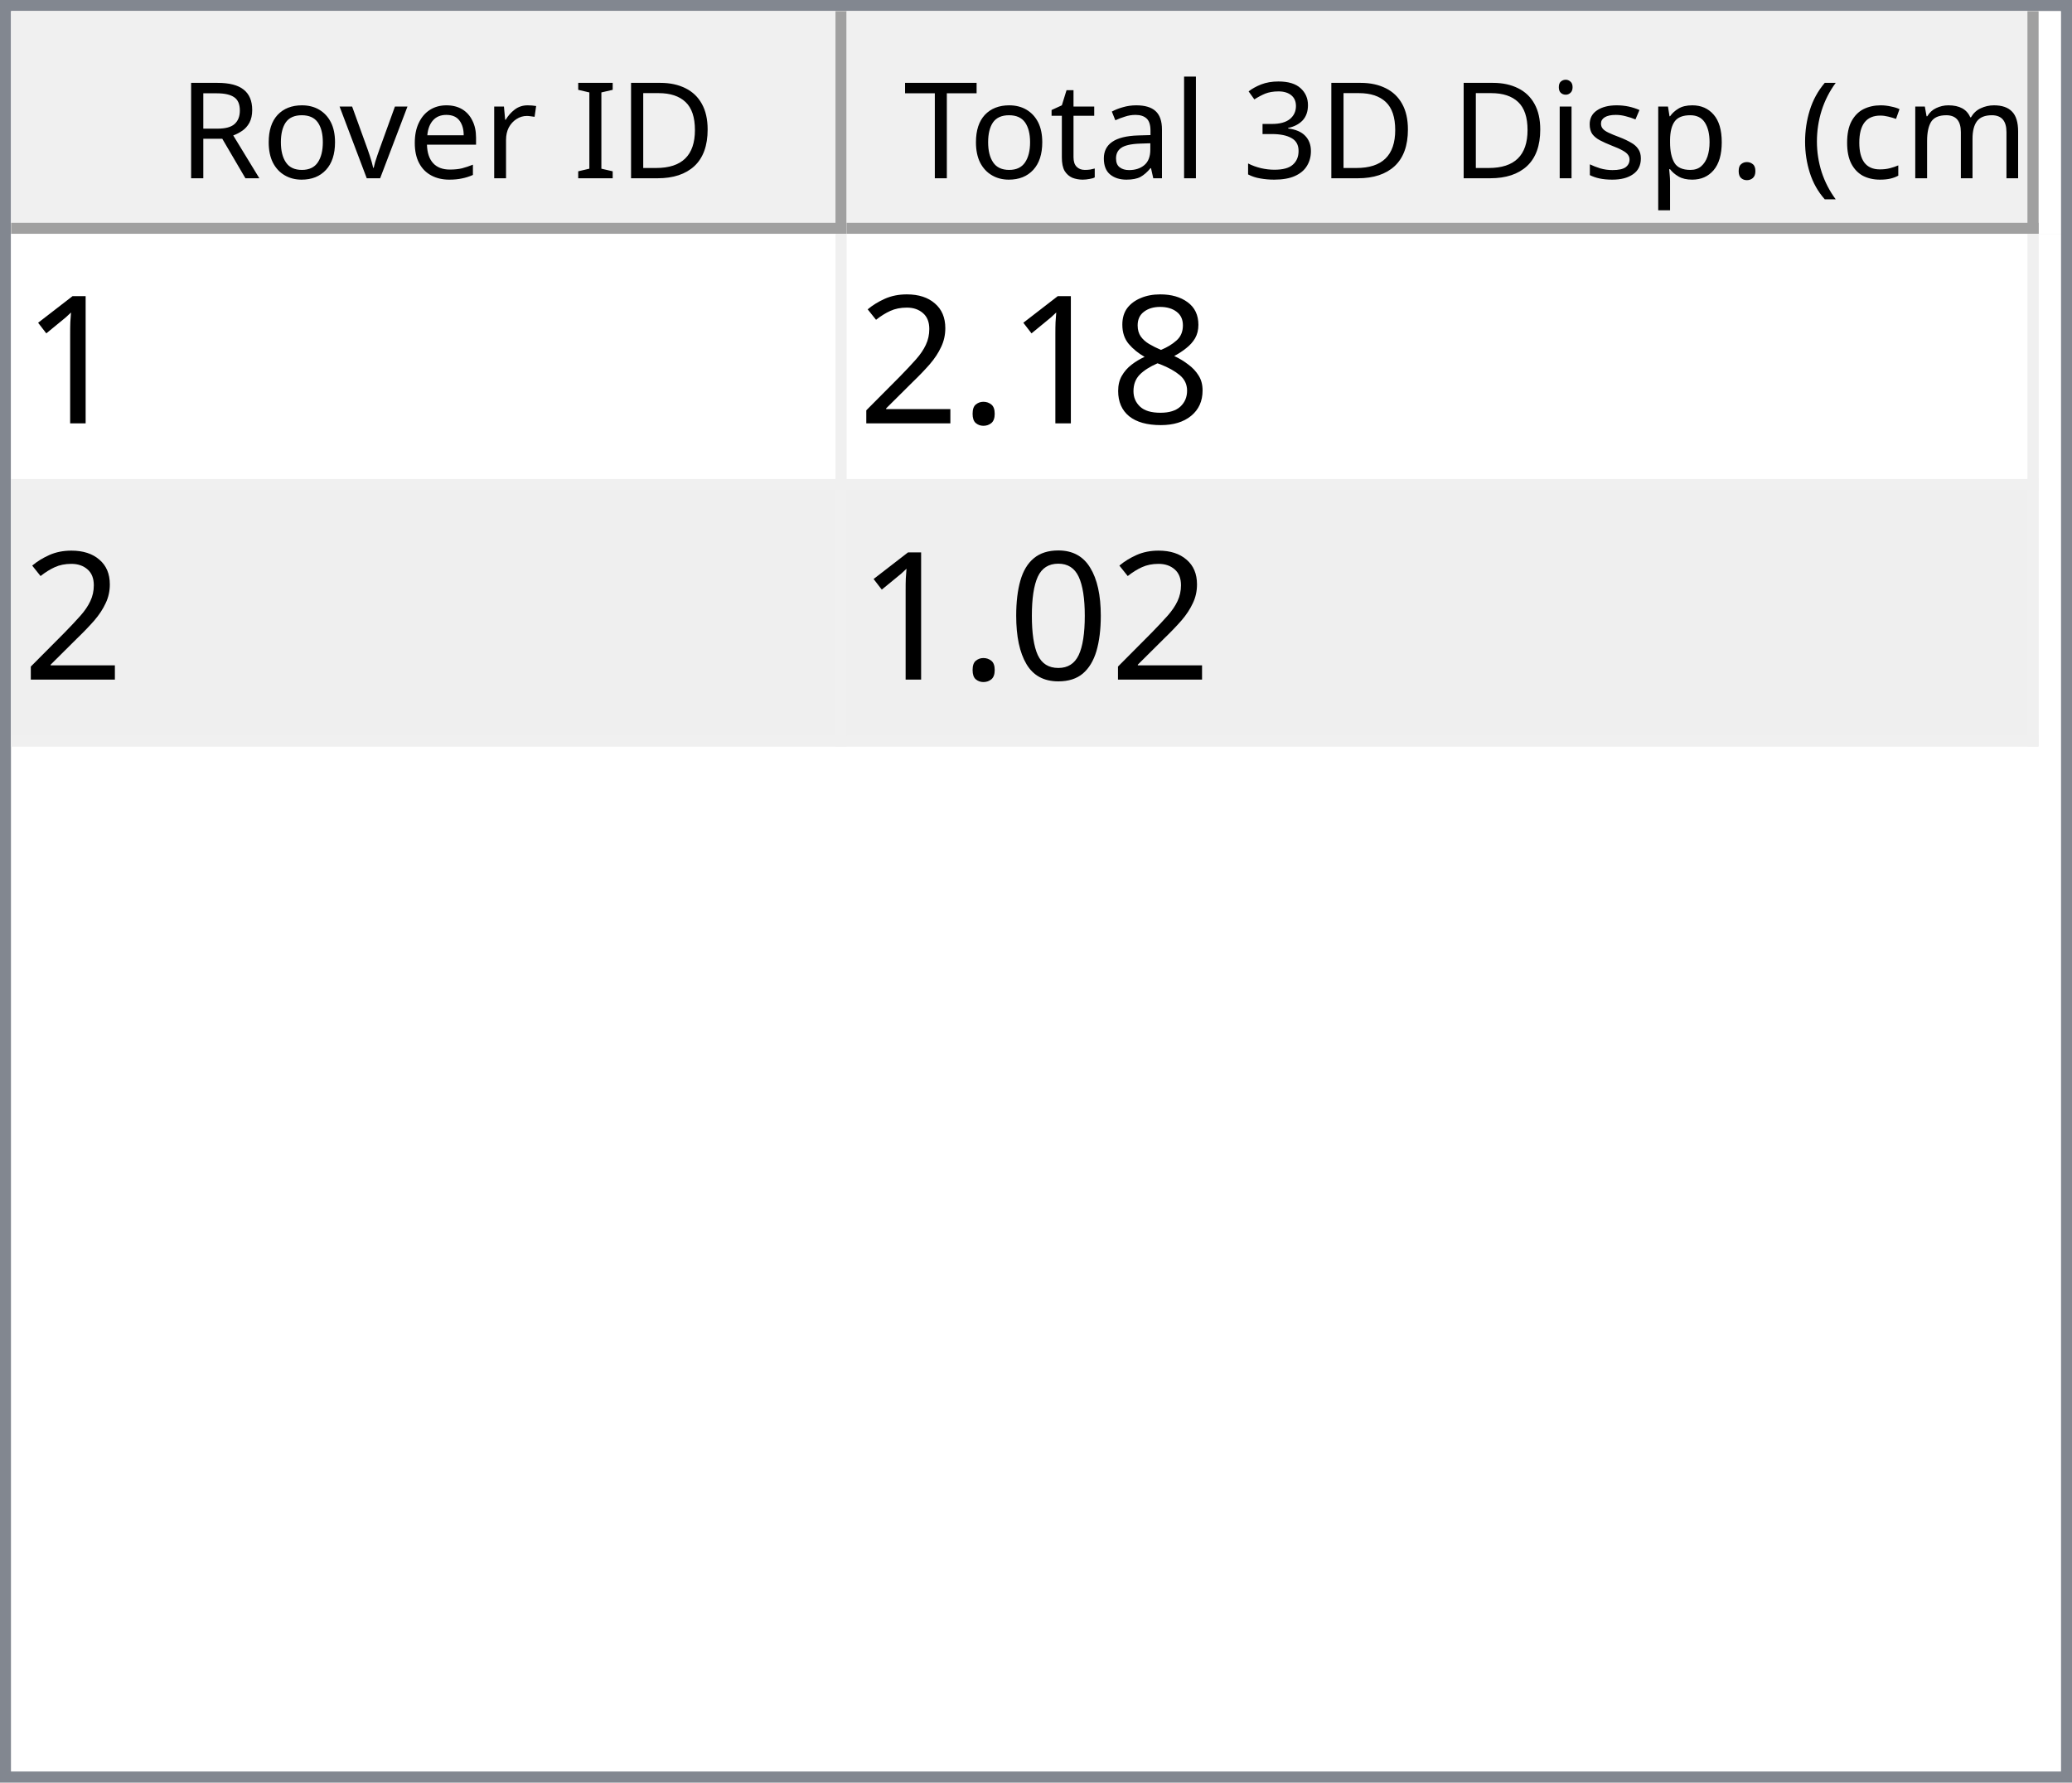
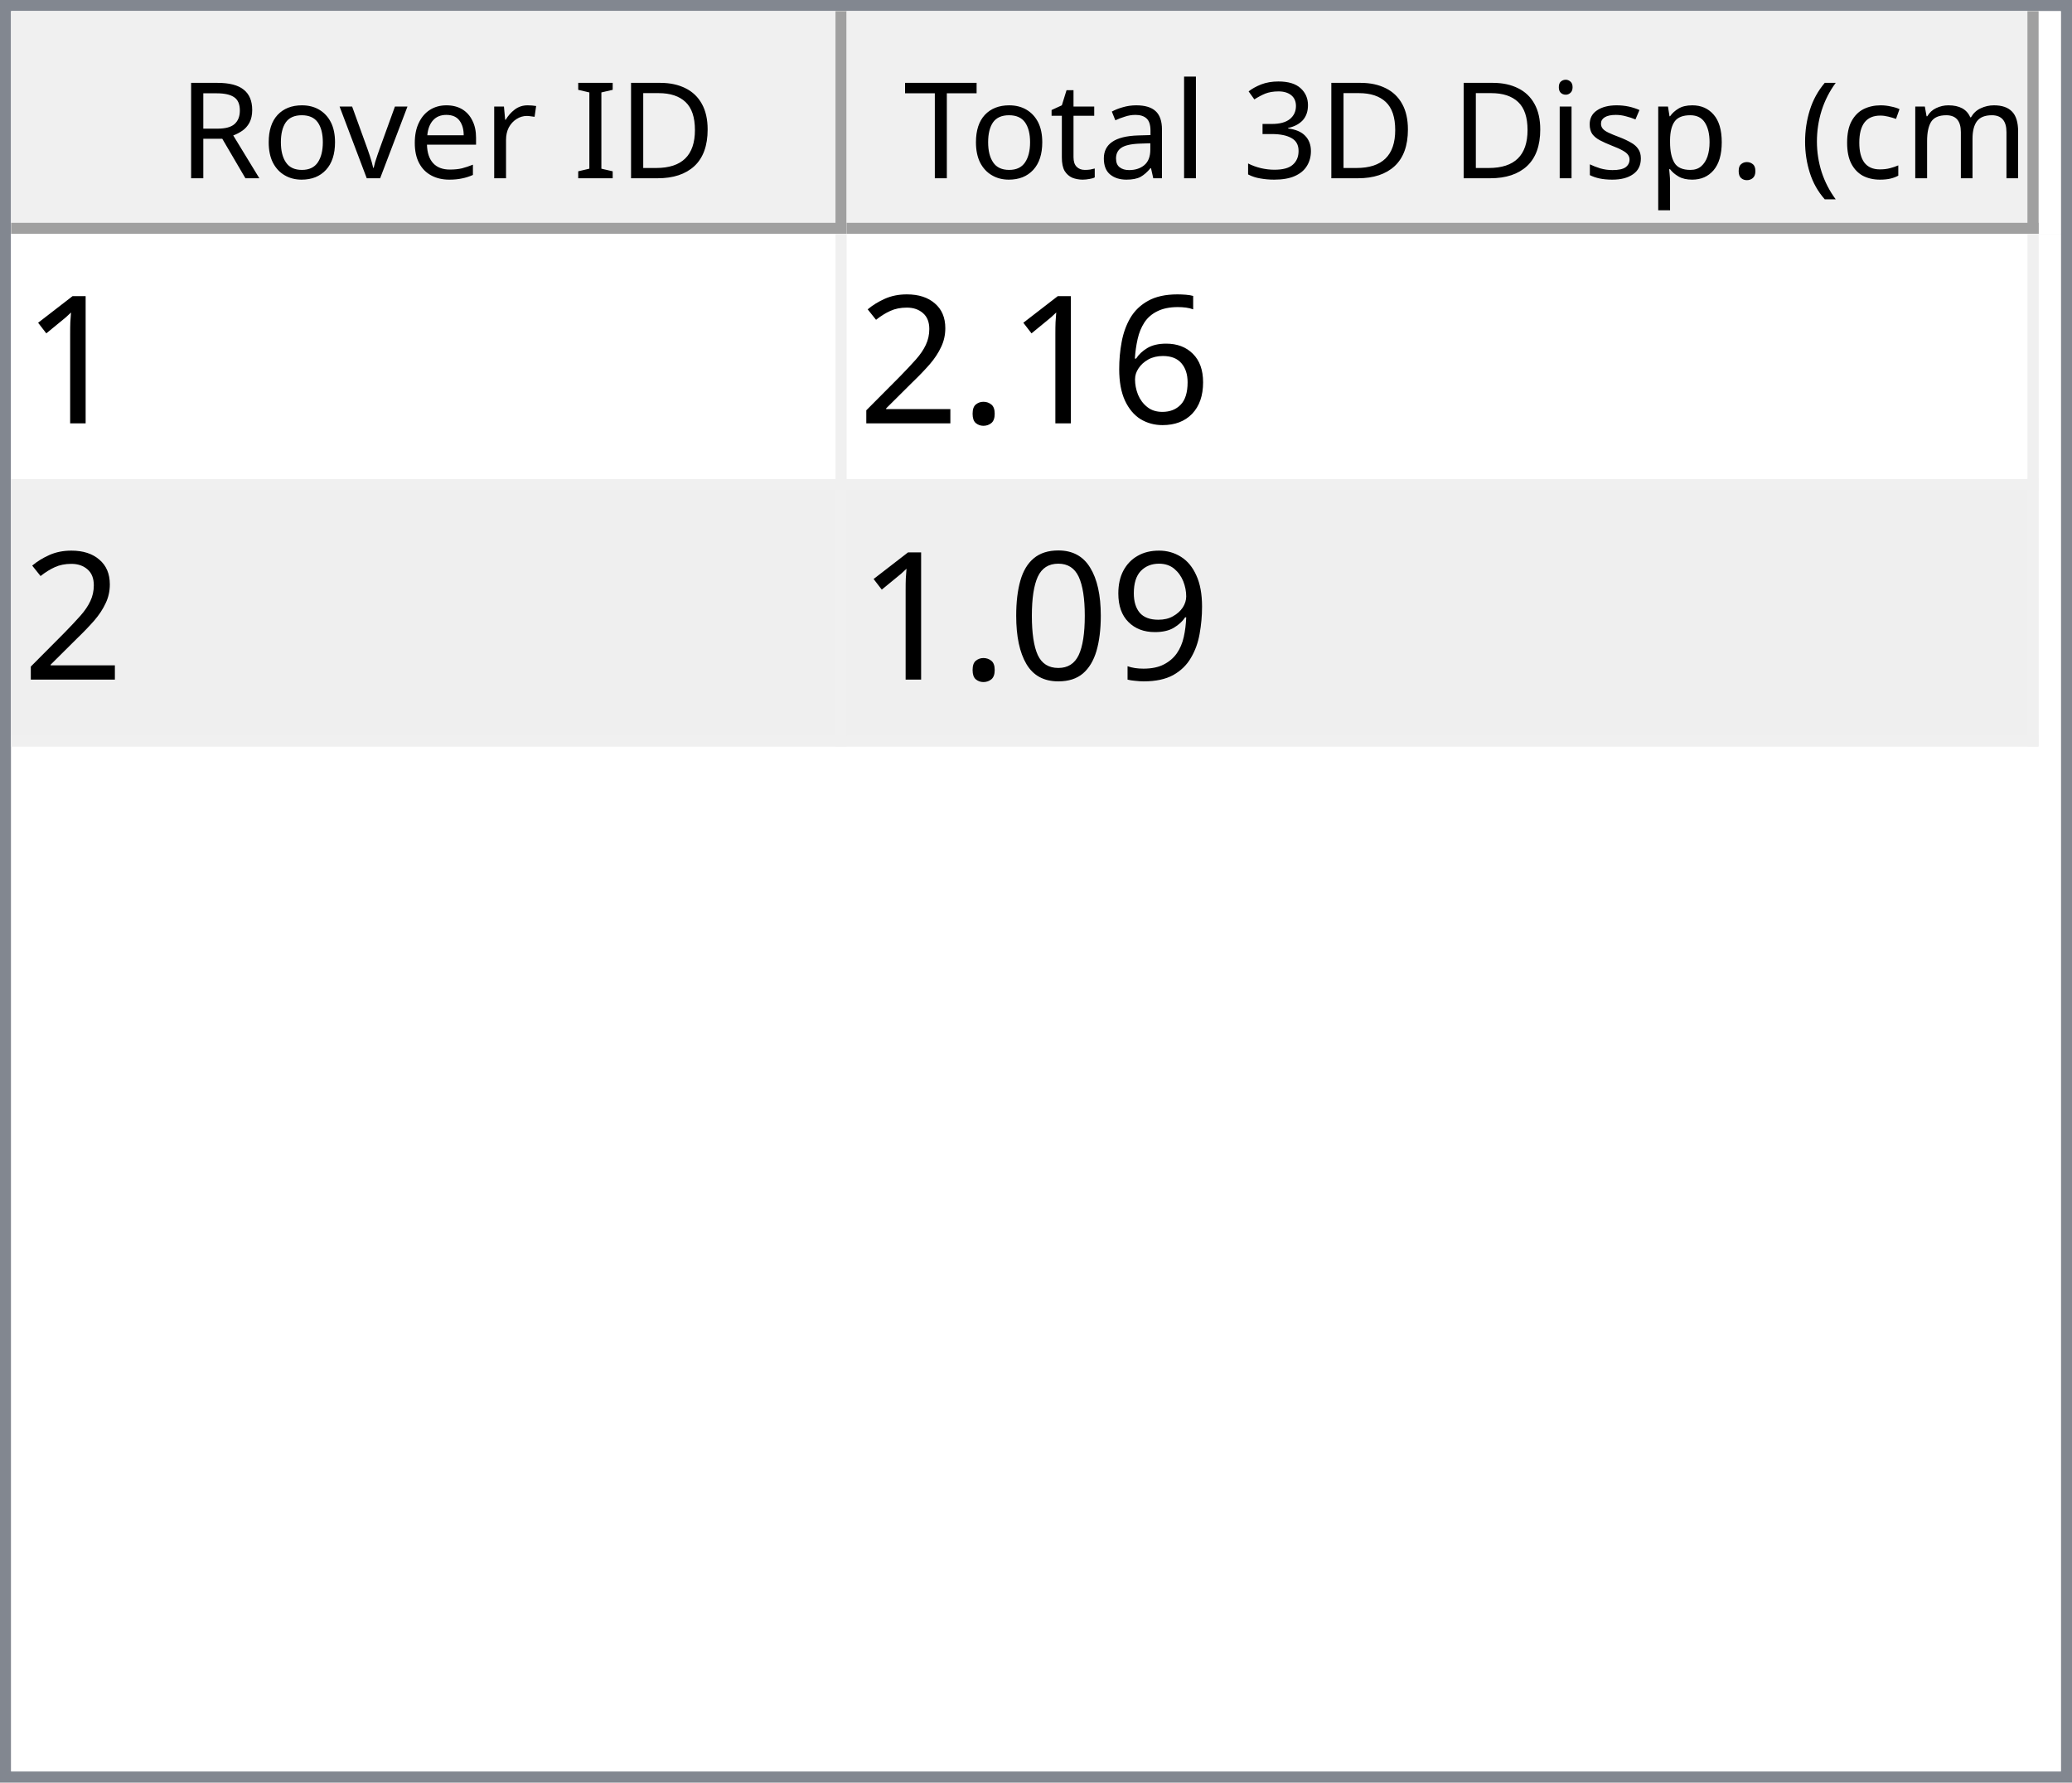
<svg xmlns="http://www.w3.org/2000/svg" style="fill-opacity:1; color-rendering:auto; color-interpolation:auto; text-rendering:auto; stroke:black; stroke-linecap:square; stroke-miterlimit:10; shape-rendering:auto; stroke-opacity:1; fill:black; stroke-dasharray:none; font-weight:normal; stroke-width:1; font-family:'Dialog'; font-style:normal; stroke-linejoin:miter; font-size:12px; stroke-dashoffset:0; image-rendering:auto;" width="186" height="160">
  <defs id="genericDefs" />
  <g>
    <defs id="defs1">
      <clipPath clipPathUnits="userSpaceOnUse" id="clipPath1">
        <path d="M0 0 L186 0 L186 160 L0 160 L0 0 Z" />
      </clipPath>
      <clipPath clipPathUnits="userSpaceOnUse" id="clipPath2">
        <path d="M0 0 L0 160 L186 160 L186 0 Z" />
      </clipPath>
      <clipPath clipPathUnits="userSpaceOnUse" id="clipPath3">
        <path d="M0 0 L0 20 L184 20 L184 0 Z" />
      </clipPath>
      <clipPath clipPathUnits="userSpaceOnUse" id="clipPath4">
        <path d="M0 0 L0 20 L75 20 L75 0 Z" />
      </clipPath>
      <clipPath clipPathUnits="userSpaceOnUse" id="clipPath5">
        <path d="M1 1 L1 19 L74 19 L74 1 Z" />
      </clipPath>
      <clipPath clipPathUnits="userSpaceOnUse" id="clipPath6">
        <path d="M0 0 L0 18 L73 18 L73 0 Z" />
      </clipPath>
      <clipPath clipPathUnits="userSpaceOnUse" id="clipPath7">
        <path d="M-0.5 -0.5 L-0.5 19.5 L74.5 19.5 L74.5 -0.5 Z" />
      </clipPath>
      <clipPath clipPathUnits="userSpaceOnUse" id="clipPath8">
        <path d="M0 0 L0 20 L107 20 L107 0 Z" />
      </clipPath>
      <clipPath clipPathUnits="userSpaceOnUse" id="clipPath9">
        <path d="M1 1 L1 19 L106 19 L106 1 Z" />
      </clipPath>
      <clipPath clipPathUnits="userSpaceOnUse" id="clipPath10">
        <path d="M0 0 L0 18 L105 18 L105 0 Z" />
      </clipPath>
      <clipPath clipPathUnits="userSpaceOnUse" id="clipPath11">
        <path d="M-0.5 -0.5 L-0.5 19.5 L106.5 19.5 L106.5 -0.5 Z" />
      </clipPath>
      <clipPath clipPathUnits="userSpaceOnUse" id="clipPath12">
        <path d="M0 0 L0 138 L184 138 L184 0 Z" />
      </clipPath>
      <clipPath clipPathUnits="userSpaceOnUse" id="clipPath13">
        <path d="M0 0 L0 46 L182 46 L182 0 Z" />
      </clipPath>
      <clipPath clipPathUnits="userSpaceOnUse" id="clipPath14">
        <path d="M-0.5 -0.5 L-0.5 45.5 L181.5 45.5 L181.5 -0.5 Z" />
      </clipPath>
      <clipPath clipPathUnits="userSpaceOnUse" id="clipPath15">
        <path d="M0 0 L0 22 L74 22 L74 0 Z" />
      </clipPath>
      <clipPath clipPathUnits="userSpaceOnUse" id="clipPath16">
        <path d="M0 0 L0 22 L106 22 L106 0 Z" />
      </clipPath>
      <font horiz-adv-x="64.551" id="font1">
        <font-face ascent="107.91" descent="25.098" units-per-em="100" style="font-style:normal; font-family:Segoe UI; font-weight:normal;" />
        <missing-glyph horiz-adv-x="64.551" d="M8.109 0 L8.109 68.266 L56.453 68.266 L56.453 0 L8.109 0 ZM15.328 7.234 L49.219 7.234 L49.219 61.031 L15.328 61.031 L15.328 7.234 Z" />
        <glyph unicode="D" horiz-adv-x="70.117" d="M9.188 0 L9.188 70.016 L28.516 70.016 Q65.531 70.016 65.531 35.891 Q65.531 19.672 55.25 9.836 Q44.969 0 27.734 0 L9.188 0 ZM17.391 62.594 L17.391 7.422 L27.828 7.422 Q41.609 7.422 49.273 14.797 Q56.938 22.172 56.938 35.688 Q56.938 62.594 28.328 62.594 L17.391 62.594 Z" />
        <glyph unicode="I" horiz-adv-x="26.611" d="M17.391 0 L9.188 0 L9.188 70.016 L17.391 70.016 L17.391 0 Z" />
        <glyph unicode=" " horiz-adv-x="27.393" d="" />
        <glyph unicode="r" horiz-adv-x="34.766" d="M34.188 41.891 Q32.078 43.5 28.125 43.5 Q23 43.5 19.555 38.672 Q16.109 33.844 16.109 25.484 L16.109 0 L8.109 0 L8.109 50 L16.109 50 L16.109 39.703 L16.312 39.703 Q18.016 44.969 21.531 47.922 Q25.047 50.875 29.391 50.875 Q32.516 50.875 34.188 50.203 L34.188 41.891 Z" />
        <glyph unicode="e" horiz-adv-x="52.295" d="M48.297 23 L12.984 23 Q13.188 14.656 17.484 10.109 Q21.781 5.562 29.297 5.562 Q37.75 5.562 44.828 11.141 L44.828 3.609 Q38.234 -1.172 27.391 -1.172 Q16.797 -1.172 10.742 5.641 Q4.688 12.453 4.688 24.812 Q4.688 36.469 11.305 43.82 Q17.922 51.172 27.734 51.172 Q37.547 51.172 42.922 44.828 Q48.297 38.484 48.297 27.203 L48.297 23 ZM40.094 29.781 Q40.047 36.719 36.75 40.578 Q33.453 44.438 27.594 44.438 Q21.922 44.438 17.969 40.383 Q14.016 36.328 13.094 29.781 L40.094 29.781 Z" />
        <glyph unicode="v" horiz-adv-x="47.9" d="M47.406 50 L27.484 0 L19.625 0 L0.688 50 L9.469 50 L22.172 13.672 Q23.578 9.672 23.922 6.688 L24.125 6.688 Q24.609 10.453 25.688 13.484 L38.969 50 L47.406 50 Z" />
        <glyph unicode="o" horiz-adv-x="58.594" d="M29 -1.172 Q17.922 -1.172 11.305 5.836 Q4.688 12.844 4.688 24.422 Q4.688 37.016 11.57 44.094 Q18.453 51.172 30.172 51.172 Q41.359 51.172 47.633 44.289 Q53.906 37.406 53.906 25.203 Q53.906 13.234 47.141 6.031 Q40.375 -1.172 29 -1.172 ZM29.594 44.438 Q21.875 44.438 17.383 39.188 Q12.891 33.938 12.891 24.703 Q12.891 15.828 17.43 10.695 Q21.969 5.562 29.594 5.562 Q37.359 5.562 41.531 10.594 Q45.703 15.625 45.703 24.906 Q45.703 34.281 41.531 39.359 Q37.359 44.438 29.594 44.438 Z" />
        <glyph unicode="R" horiz-adv-x="59.814" d="M59.375 0 L49.609 0 L37.891 19.625 Q36.281 22.359 34.766 24.289 Q33.25 26.219 31.664 27.438 Q30.078 28.656 28.25 29.219 Q26.422 29.781 24.125 29.781 L17.391 29.781 L17.391 0 L9.188 0 L9.188 70.016 L30.078 70.016 Q34.672 70.016 38.555 68.867 Q42.438 67.719 45.289 65.375 Q48.141 63.031 49.758 59.547 Q51.375 56.062 51.375 51.375 Q51.375 47.703 50.273 44.656 Q49.172 41.609 47.148 39.211 Q45.125 36.812 42.266 35.133 Q39.406 33.453 35.844 32.516 L35.844 32.328 Q37.594 31.547 38.891 30.547 Q40.188 29.547 41.359 28.18 Q42.531 26.812 43.68 25.078 Q44.828 23.344 46.234 21.047 L59.375 0 ZM17.391 62.594 L17.391 37.203 L28.516 37.203 Q31.594 37.203 34.203 38.133 Q36.812 39.062 38.719 40.797 Q40.625 42.531 41.703 45.047 Q42.781 47.562 42.781 50.688 Q42.781 56.297 39.141 59.445 Q35.5 62.594 28.609 62.594 L17.391 62.594 Z" />
        <glyph unicode=")" horiz-adv-x="30.176" d="M8.297 -15.922 L1.172 -15.922 Q16.406 2.344 16.406 26.812 Q16.406 51.469 1.078 70.016 L8.297 70.016 Q23.531 52.156 23.531 26.703 Q23.531 1.375 8.297 -15.922 Z" />
        <glyph unicode="m" horiz-adv-x="86.133" d="M79.109 0 L71.094 0 L71.094 28.719 Q71.094 37.016 68.531 40.727 Q65.969 44.438 59.906 44.438 Q54.781 44.438 51.195 39.75 Q47.609 35.062 47.609 28.516 L47.609 0 L39.594 0 L39.594 29.688 Q39.594 44.438 28.219 44.438 Q22.953 44.438 19.531 40.016 Q16.109 35.594 16.109 28.516 L16.109 0 L8.109 0 L8.109 50 L16.109 50 L16.109 42.094 L16.312 42.094 Q21.625 51.172 31.844 51.172 Q36.969 51.172 40.773 48.312 Q44.578 45.453 46 40.828 Q51.562 51.172 62.594 51.172 Q79.109 51.172 79.109 30.812 L79.109 0 Z" />
        <glyph unicode="c" horiz-adv-x="46.191" d="M42.188 2.297 Q36.422 -1.172 28.516 -1.172 Q17.828 -1.172 11.258 5.789 Q4.688 12.75 4.688 23.828 Q4.688 36.188 11.766 43.68 Q18.844 51.172 30.672 51.172 Q37.25 51.172 42.281 48.734 L42.281 40.531 Q36.719 44.438 30.375 44.438 Q22.703 44.438 17.797 38.945 Q12.891 33.453 12.891 24.516 Q12.891 15.719 17.508 10.641 Q22.125 5.562 29.891 5.562 Q36.422 5.562 42.188 9.906 L42.188 2.297 Z" />
        <glyph unicode="(" horiz-adv-x="30.176" d="M29.109 -15.922 L21.969 -15.922 Q6.844 1.375 6.844 26.703 Q6.844 52.156 21.969 70.016 L29.203 70.016 Q13.875 51.469 13.875 26.812 Q13.875 2.344 29.109 -15.922 Z" />
        <glyph unicode="." horiz-adv-x="21.68" d="M10.891 -1.078 Q8.641 -1.078 7.055 0.539 Q5.469 2.156 5.469 4.391 Q5.469 6.641 7.055 8.273 Q8.641 9.906 10.891 9.906 Q13.188 9.906 14.797 8.273 Q16.406 6.641 16.406 4.391 Q16.406 2.156 14.797 0.539 Q13.188 -1.078 10.891 -1.078 Z" />
        <glyph unicode="p" horiz-adv-x="58.789" d="M16.312 7.234 L16.109 7.234 L16.109 -23 L8.109 -23 L8.109 50 L16.109 50 L16.109 41.219 L16.312 41.219 Q22.219 51.172 33.594 51.172 Q43.266 51.172 48.688 44.461 Q54.109 37.75 54.109 26.469 Q54.109 13.922 48 6.375 Q41.891 -1.172 31.297 -1.172 Q21.578 -1.172 16.312 7.234 ZM16.109 27.391 L16.109 20.406 Q16.109 14.203 20.141 9.883 Q24.172 5.562 30.375 5.562 Q37.641 5.562 41.773 11.133 Q45.906 16.703 45.906 26.609 Q45.906 34.969 42.047 39.703 Q38.188 44.438 31.594 44.438 Q24.609 44.438 20.359 39.578 Q16.109 34.719 16.109 27.391 Z" />
        <glyph unicode="s" horiz-adv-x="42.432" d="M5.078 1.812 L5.078 10.406 Q11.625 5.562 19.484 5.562 Q30.031 5.562 30.031 12.594 Q30.031 14.594 29.125 15.992 Q28.219 17.391 26.68 18.461 Q25.141 19.531 23.07 20.383 Q21 21.234 18.609 22.172 Q15.281 23.484 12.766 24.828 Q10.25 26.172 8.57 27.859 Q6.891 29.547 6.031 31.695 Q5.172 33.844 5.172 36.719 Q5.172 40.234 6.789 42.945 Q8.406 45.656 11.086 47.484 Q13.766 49.312 17.211 50.242 Q20.656 51.172 24.312 51.172 Q30.812 51.172 35.938 48.922 L35.938 40.828 Q30.422 44.438 23.25 44.438 Q21 44.438 19.195 43.922 Q17.391 43.406 16.094 42.477 Q14.797 41.547 14.086 40.258 Q13.375 38.969 13.375 37.406 Q13.375 35.453 14.086 34.133 Q14.797 32.812 16.164 31.789 Q17.531 30.766 19.484 29.938 Q21.438 29.109 23.922 28.125 Q27.25 26.859 29.883 25.516 Q32.516 24.172 34.375 22.484 Q36.234 20.797 37.234 18.602 Q38.234 16.406 38.234 13.375 Q38.234 9.672 36.602 6.938 Q34.969 4.203 32.234 2.398 Q29.5 0.594 25.93 -0.289 Q22.359 -1.172 18.453 -1.172 Q10.75 -1.172 5.078 1.812 Z" />
        <glyph unicode="i" horiz-adv-x="24.219" d="M12.203 62.703 Q10.062 62.703 8.547 64.164 Q7.031 65.625 7.031 67.875 Q7.031 70.125 8.547 71.609 Q10.062 73.094 12.203 73.094 Q14.406 73.094 15.945 71.609 Q17.484 70.125 17.484 67.875 Q17.484 65.719 15.945 64.211 Q14.406 62.703 12.203 62.703 ZM16.109 0 L8.109 0 L8.109 50 L16.109 50 L16.109 0 Z" />
        <glyph unicode="3" horiz-adv-x="53.906" d="M46.531 19.828 Q46.531 15.094 44.75 11.211 Q42.969 7.328 39.719 4.57 Q36.469 1.812 31.93 0.297 Q27.391 -1.219 21.922 -1.219 Q11.922 -1.219 6 2.594 L6 11.188 Q13.094 5.609 22.219 5.609 Q25.875 5.609 28.828 6.539 Q31.781 7.469 33.906 9.227 Q36.031 10.984 37.18 13.477 Q38.328 15.969 38.328 19.094 Q38.328 32.812 18.797 32.812 L12.984 32.812 L12.984 39.594 L18.5 39.594 Q35.797 39.594 35.797 52.484 Q35.797 64.406 22.609 64.406 Q15.188 64.406 8.688 59.422 L8.688 67.188 Q15.375 71.188 24.609 71.188 Q29 71.188 32.57 69.969 Q36.141 68.75 38.68 66.555 Q41.219 64.359 42.609 61.281 Q44 58.203 44 54.5 Q44 40.672 30.031 36.719 L30.031 36.531 Q33.594 36.141 36.625 34.797 Q39.656 33.453 41.852 31.305 Q44.047 29.156 45.289 26.25 Q46.531 23.344 46.531 19.828 Z" />
        <glyph unicode="l" horiz-adv-x="24.219" d="M16.109 0 L8.109 0 L8.109 74.031 L16.109 74.031 L16.109 0 Z" />
        <glyph unicode="a" horiz-adv-x="50.879" d="M43.891 0 L35.891 0 L35.891 7.812 L35.688 7.812 Q30.469 -1.172 20.312 -1.172 Q12.844 -1.172 8.617 2.781 Q4.391 6.734 4.391 13.281 Q4.391 27.297 20.906 29.594 L35.891 31.688 Q35.891 44.438 25.594 44.438 Q16.547 44.438 9.281 38.281 L9.281 46.484 Q16.656 51.172 26.266 51.172 Q43.891 51.172 43.891 32.516 L43.891 0 ZM35.891 25.297 L23.828 23.641 Q18.266 22.859 15.43 20.875 Q12.594 18.891 12.594 13.875 Q12.594 10.203 15.211 7.883 Q17.828 5.562 22.172 5.562 Q28.125 5.562 32.008 9.742 Q35.891 13.922 35.891 20.312 L35.891 25.297 Z" />
        <glyph unicode="t" horiz-adv-x="33.887" d="M31.297 0.484 Q28.469 -1.078 23.828 -1.078 Q10.688 -1.078 10.688 13.578 L10.688 43.172 L2.094 43.172 L2.094 50 L10.688 50 L10.688 62.203 L18.703 64.797 L18.703 50 L31.297 50 L31.297 43.172 L18.703 43.172 L18.703 14.984 Q18.703 9.969 20.414 7.82 Q22.125 5.672 26.078 5.672 Q29.109 5.672 31.297 7.328 L31.297 0.484 Z" />
        <glyph unicode="T" horiz-adv-x="52.393" d="M50.594 62.594 L30.375 62.594 L30.375 0 L22.172 0 L22.172 62.594 L2 62.594 L2 70.016 L50.594 70.016 L50.594 62.594 Z" />
      </font>
      <font horiz-adv-x="75.0" id="font2">
        <font-face ascent="100.537" descent="21.973" units-per-em="100" style="font-style:normal; font-family:sans-serif; font-weight:normal;" />
        <missing-glyph horiz-adv-x="75.0" d="M12.5 0 L12.5 62.5 L62.5 62.5 L62.5 0 L12.5 0 ZM14.062 1.562 L60.938 1.562 L60.938 60.938 L14.062 60.938 L14.062 1.562 Z" />
        <glyph unicode="1" horiz-adv-x="55.615" d="M37.25 0 L28.469 0 L28.469 56 Q25.297 52.984 20.141 49.953 Q14.984 46.922 10.891 45.406 L10.891 53.906 Q18.266 57.375 23.781 62.305 Q29.297 67.234 31.594 71.875 L37.25 71.875 L37.25 0 Z" />
-         <glyph unicode="8" horiz-adv-x="55.615" d="M17.672 38.812 Q12.203 40.828 9.57 44.539 Q6.938 48.25 6.938 53.422 Q6.938 61.234 12.555 66.555 Q18.172 71.875 27.484 71.875 Q36.859 71.875 42.578 66.43 Q48.297 60.984 48.297 53.172 Q48.297 48.188 45.68 44.508 Q43.062 40.828 37.75 38.812 Q44.344 36.672 47.781 31.883 Q51.219 27.094 51.219 20.453 Q51.219 11.281 44.727 5.031 Q38.234 -1.219 27.641 -1.219 Q17.047 -1.219 10.547 5.055 Q4.047 11.328 4.047 20.703 Q4.047 27.688 7.594 32.398 Q11.141 37.109 17.672 38.812 ZM15.922 53.719 Q15.922 48.641 19.195 45.414 Q22.469 42.188 27.688 42.188 Q32.766 42.188 36.016 45.383 Q39.266 48.578 39.266 53.219 Q39.266 58.062 35.914 61.359 Q32.562 64.656 27.594 64.656 Q22.562 64.656 19.242 61.43 Q15.922 58.203 15.922 53.719 ZM13.094 20.656 Q13.094 16.891 14.875 13.375 Q16.656 9.859 20.172 7.93 Q23.688 6 27.734 6 Q34.031 6 38.133 10.055 Q42.234 14.109 42.234 20.359 Q42.234 26.703 38.016 30.859 Q33.797 35.016 27.438 35.016 Q21.234 35.016 17.164 30.914 Q13.094 26.812 13.094 20.656 Z" />
+         <glyph unicode="6" horiz-adv-x="55.615" d="M49.75 54.047 L41.016 53.375 Q39.844 58.547 37.703 60.891 Q34.125 64.656 28.906 64.656 Q24.703 64.656 21.531 62.312 Q17.391 59.281 14.992 53.469 Q12.594 47.656 12.5 36.922 Q15.672 41.75 20.266 44.094 Q24.859 46.438 29.891 46.438 Q38.672 46.438 44.852 39.969 Q51.031 33.5 51.031 23.25 Q51.031 16.5 48.125 10.719 Q45.219 4.938 40.141 1.859 Q35.062 -1.219 28.609 -1.219 Q17.625 -1.219 10.695 6.859 Q3.766 14.938 3.766 33.5 Q3.766 54.25 11.422 63.672 Q18.109 71.875 29.438 71.875 Q37.891 71.875 43.289 67.141 Q48.688 62.406 49.75 54.047 ZM13.875 23.188 Q13.875 18.656 15.797 14.508 Q17.719 10.359 21.188 8.18 Q24.656 6 28.469 6 Q34.031 6 38.039 10.492 Q42.047 14.984 42.047 22.703 Q42.047 30.125 38.086 34.398 Q34.125 38.672 28.125 38.672 Q22.172 38.672 18.023 34.398 Q13.875 30.125 13.875 23.188 Z" />
        <glyph unicode="." horiz-adv-x="27.783" d="M9.078 0 L9.078 10.016 L19.094 10.016 L19.094 0 L9.078 0 Z" />
        <glyph unicode="2" horiz-adv-x="55.615" d="M50.344 8.453 L50.344 0 L3.031 0 Q2.938 3.172 4.047 6.109 Q5.859 10.938 9.836 15.625 Q13.812 20.312 21.344 26.469 Q33.016 36.031 37.117 41.625 Q41.219 47.219 41.219 52.203 Q41.219 57.422 37.477 61.008 Q33.734 64.594 27.734 64.594 Q21.391 64.594 17.578 60.789 Q13.766 56.984 13.719 50.25 L4.688 51.172 Q5.609 61.281 11.664 66.578 Q17.719 71.875 27.938 71.875 Q38.234 71.875 44.242 66.164 Q50.25 60.453 50.25 52 Q50.25 47.703 48.492 43.555 Q46.734 39.406 42.656 34.812 Q38.578 30.219 29.109 22.219 Q21.188 15.578 18.945 13.211 Q16.703 10.844 15.234 8.453 L50.344 8.453 Z" />
+         <glyph unicode="9" horiz-adv-x="55.615" d="M5.469 16.547 L13.922 17.328 Q14.984 11.375 18.016 8.688 Q21.047 6 25.781 6 Q29.828 6 32.883 7.859 Q35.938 9.719 37.891 12.82 Q39.844 15.922 41.164 21.195 Q42.484 26.469 42.484 31.938 Q42.484 32.516 42.438 33.688 Q39.797 29.5 35.234 26.883 Q30.672 24.266 25.344 24.266 Q16.453 24.266 10.305 30.711 Q4.156 37.156 4.156 47.703 Q4.156 58.594 10.578 65.234 Q17 71.875 26.656 71.875 Q33.641 71.875 39.43 68.117 Q45.219 64.359 48.219 57.398 Q51.219 50.438 51.219 37.25 Q51.219 23.531 48.242 15.406 Q45.266 7.281 39.383 3.031 Q33.5 -1.219 25.594 -1.219 Q17.188 -1.219 11.867 3.445 Q6.547 8.109 5.469 16.547 ZM41.453 48.141 Q41.453 55.719 37.43 60.156 Q33.406 64.594 27.734 64.594 Q21.875 64.594 17.531 59.812 Q13.188 55.031 13.188 47.406 Q13.188 40.578 17.312 36.305 Q21.438 32.031 27.484 32.031 Q33.594 32.031 37.523 36.305 Q41.453 40.578 41.453 48.141 Z" />
        <glyph unicode="0" horiz-adv-x="55.615" d="M4.156 35.297 Q4.156 48 6.766 55.742 Q9.375 63.484 14.523 67.68 Q19.672 71.875 27.484 71.875 Q33.25 71.875 37.594 69.555 Q41.938 67.234 44.773 62.867 Q47.609 58.5 49.219 52.227 Q50.828 45.953 50.828 35.297 Q50.828 22.703 48.242 14.969 Q45.656 7.234 40.508 3.008 Q35.359 -1.219 27.484 -1.219 Q17.141 -1.219 11.234 6.203 Q4.156 15.141 4.156 35.297 ZM13.188 35.297 Q13.188 17.672 17.312 11.836 Q21.438 6 27.484 6 Q33.547 6 37.672 11.859 Q41.797 17.719 41.797 35.297 Q41.797 52.984 37.672 58.789 Q33.547 64.594 27.391 64.594 Q21.344 64.594 17.719 59.469 Q13.188 52.938 13.188 35.297 Z" />
      </font>
    </defs>
    <g style="fill:white; stroke:white;">
      <rect x="0" y="0" width="186" style="clip-path:url(#clipPath1); stroke:none;" height="160" />
    </g>
    <g style="fill:white; text-rendering:optimizeSpeed; color-rendering:optimizeSpeed; image-rendering:optimizeSpeed; shape-rendering:crispEdges; stroke:white; color-interpolation:sRGB;">
      <rect x="0" width="186" height="160" y="0" style="stroke:none;" />
      <path style="stroke:none;" d="M0 160 L186 160 L186 0 L0 0 Z" />
    </g>
    <g style="fill:rgb(240,240,240); font-family:'Segoe UI'; stroke:rgb(240,240,240);">
      <rect x="0" y="0" width="186" style="clip-path:url(#clipPath2); stroke:none;" height="160" />
    </g>
    <g style="fill:rgb(130,135,144); font-family:'Segoe UI'; stroke:rgb(130,135,144);">
      <path d="M0 0 L186 0 L186 160 L0 160 L0 0 ZM1 1 L185 1 L185 159 L1 159 L1 1 Z" style="fill-rule:evenodd; clip-path:url(#clipPath2); stroke:none;" />
    </g>
    <g style="fill:white; font-family:'Segoe UI'; stroke:white;" transform="translate(1,1)">
      <rect x="0" y="0" width="184" style="clip-path:url(#clipPath3); stroke:none;" height="20" />
    </g>
    <g style="fill:rgb(240,240,240); font-family:'Segoe UI'; stroke:rgb(240,240,240);" transform="translate(1,1)">
      <rect x="0" y="0" width="75" style="clip-path:url(#clipPath4); stroke:none;" height="20" />
    </g>
    <g style="font-family:'Segoe UI';" transform="translate(2,2)">
      <text x="14" xml:space="preserve" y="14" style="clip-path:url(#clipPath6); stroke:none;">Rover ID</text>
    </g>
    <g style="fill:rgb(160,160,160); font-family:'Segoe UI'; stroke:rgb(160,160,160); stroke-linejoin:bevel;" transform="translate(1.5,1.5)">
      <line x1="74" x2="74" y1="0" style="fill:none; clip-path:url(#clipPath7);" y2="19" />
    </g>
    <g style="fill:rgb(160,160,160); font-family:'Segoe UI'; stroke:rgb(160,160,160); stroke-linejoin:bevel;" transform="matrix(1,0,0,1,1,1) translate(0.5,0.5)">
      <line x1="0" x2="74" y1="19" style="fill:none; clip-path:url(#clipPath7);" y2="19" />
    </g>
    <g style="fill:rgb(240,240,240); font-family:'Segoe UI'; stroke:rgb(240,240,240);" transform="translate(76,1)">
      <rect x="0" y="0" width="107" style="clip-path:url(#clipPath8); stroke:none;" height="20" />
    </g>
    <g style="font-family:'Segoe UI';" transform="translate(77,2)">
      <text x="1" xml:space="preserve" y="14" style="clip-path:url(#clipPath10); stroke:none;"> Total 3D Disp. (cm)</text>
    </g>
    <g style="fill:rgb(160,160,160); font-family:'Segoe UI'; stroke:rgb(160,160,160); stroke-linejoin:bevel;" transform="translate(76.5,1.5)">
      <line x1="106" x2="106" y1="0" style="fill:none; clip-path:url(#clipPath11);" y2="19" />
    </g>
    <g style="fill:rgb(160,160,160); font-family:'Segoe UI'; stroke:rgb(160,160,160); stroke-linejoin:bevel;" transform="matrix(1,0,0,1,76,1) translate(0.5,0.5)">
      <line x1="0" x2="106" y1="19" style="fill:none; clip-path:url(#clipPath11);" y2="19" />
    </g>
    <g style="fill:white; font-family:'Segoe UI'; stroke:white;" transform="translate(1,21)">
      <rect x="0" y="0" width="184" style="clip-path:url(#clipPath12); stroke:none;" height="138" />
    </g>
    <g style="fill:rgb(240,240,240); font-size:16px; font-family:sans-serif; stroke:rgb(240,240,240);" transform="translate(1,21)">
      <rect x="0" y="0" width="182" style="clip-path:url(#clipPath13); stroke:none;" height="46" />
      <line transform="translate(0.5,0.5)" x1="0" x2="181" y1="22" style="clip-path:url(#clipPath14); fill:none; stroke-linejoin:bevel;" y2="22" />
    </g>
    <g transform="matrix(1,0,0,1,1,21) translate(0.5,0.5)" style="fill:rgb(240,240,240); font-size:16px; font-family:sans-serif; stroke:rgb(240,240,240); stroke-linejoin:bevel;">
      <line x1="0" x2="181" y1="45" style="fill:none; clip-path:url(#clipPath14);" y2="45" />
    </g>
    <g transform="matrix(1,0,0,1,1,21) translate(0.5,0.5)" style="fill:rgb(240,240,240); font-size:16px; font-family:sans-serif; stroke:rgb(240,240,240); stroke-linejoin:bevel;">
      <line x1="74" x2="74" y1="0" style="fill:none; clip-path:url(#clipPath14);" y2="45" />
    </g>
    <g transform="matrix(1,0,0,1,1,21) translate(0.5,0.5)" style="fill:rgb(240,240,240); font-size:16px; font-family:sans-serif; stroke:rgb(240,240,240); stroke-linejoin:bevel;">
      <line x1="181" x2="181" y1="0" style="fill:none; clip-path:url(#clipPath14);" y2="45" />
    </g>
    <g style="fill:white; font-size:16px; font-family:sans-serif; stroke:white;" transform="matrix(1,0,0,1,1,21)">
      <rect x="0" y="0" width="74" style="clip-path:url(#clipPath15); stroke:none;" height="22" />
      <text x="1" y="17" style="fill:black; clip-path:url(#clipPath15); stroke:none;" xml:space="preserve">1</text>
    </g>
    <g style="fill:white; font-size:16px; font-family:sans-serif; stroke:white;" transform="matrix(1,0,0,1,1,21) translate(75,0)">
      <rect x="0" y="0" width="106" style="clip-path:url(#clipPath16); stroke:none;" height="22" />
-       <text x="1" y="17" style="fill:black; clip-path:url(#clipPath16); stroke:none;" xml:space="preserve">2.18</text>
+       <text x="1" y="17" style="fill:black; clip-path:url(#clipPath16); stroke:none;" xml:space="preserve">2.16</text>
    </g>
    <g style="fill:rgb(239,239,239); font-size:16px; font-family:sans-serif; stroke:rgb(239,239,239);" transform="matrix(1,0,0,1,1,21) translate(0,23)">
      <rect x="0" y="0" width="74" style="clip-path:url(#clipPath15); stroke:none;" height="22" />
      <text x="1" y="17" style="fill:black; clip-path:url(#clipPath15); stroke:none;" xml:space="preserve">2</text>
    </g>
    <g style="fill:rgb(239,239,239); font-size:16px; font-family:sans-serif; stroke:rgb(239,239,239);" transform="matrix(1,0,0,1,1,21) translate(75,23)">
      <rect x="0" y="0" width="106" style="clip-path:url(#clipPath16); stroke:none;" height="22" />
-       <text x="1" y="17" style="fill:black; clip-path:url(#clipPath16); stroke:none;" xml:space="preserve">1.02</text>
+       <text x="1" y="17" style="fill:black; clip-path:url(#clipPath16); stroke:none;" xml:space="preserve">1.09</text>
    </g>
  </g>
</svg>
